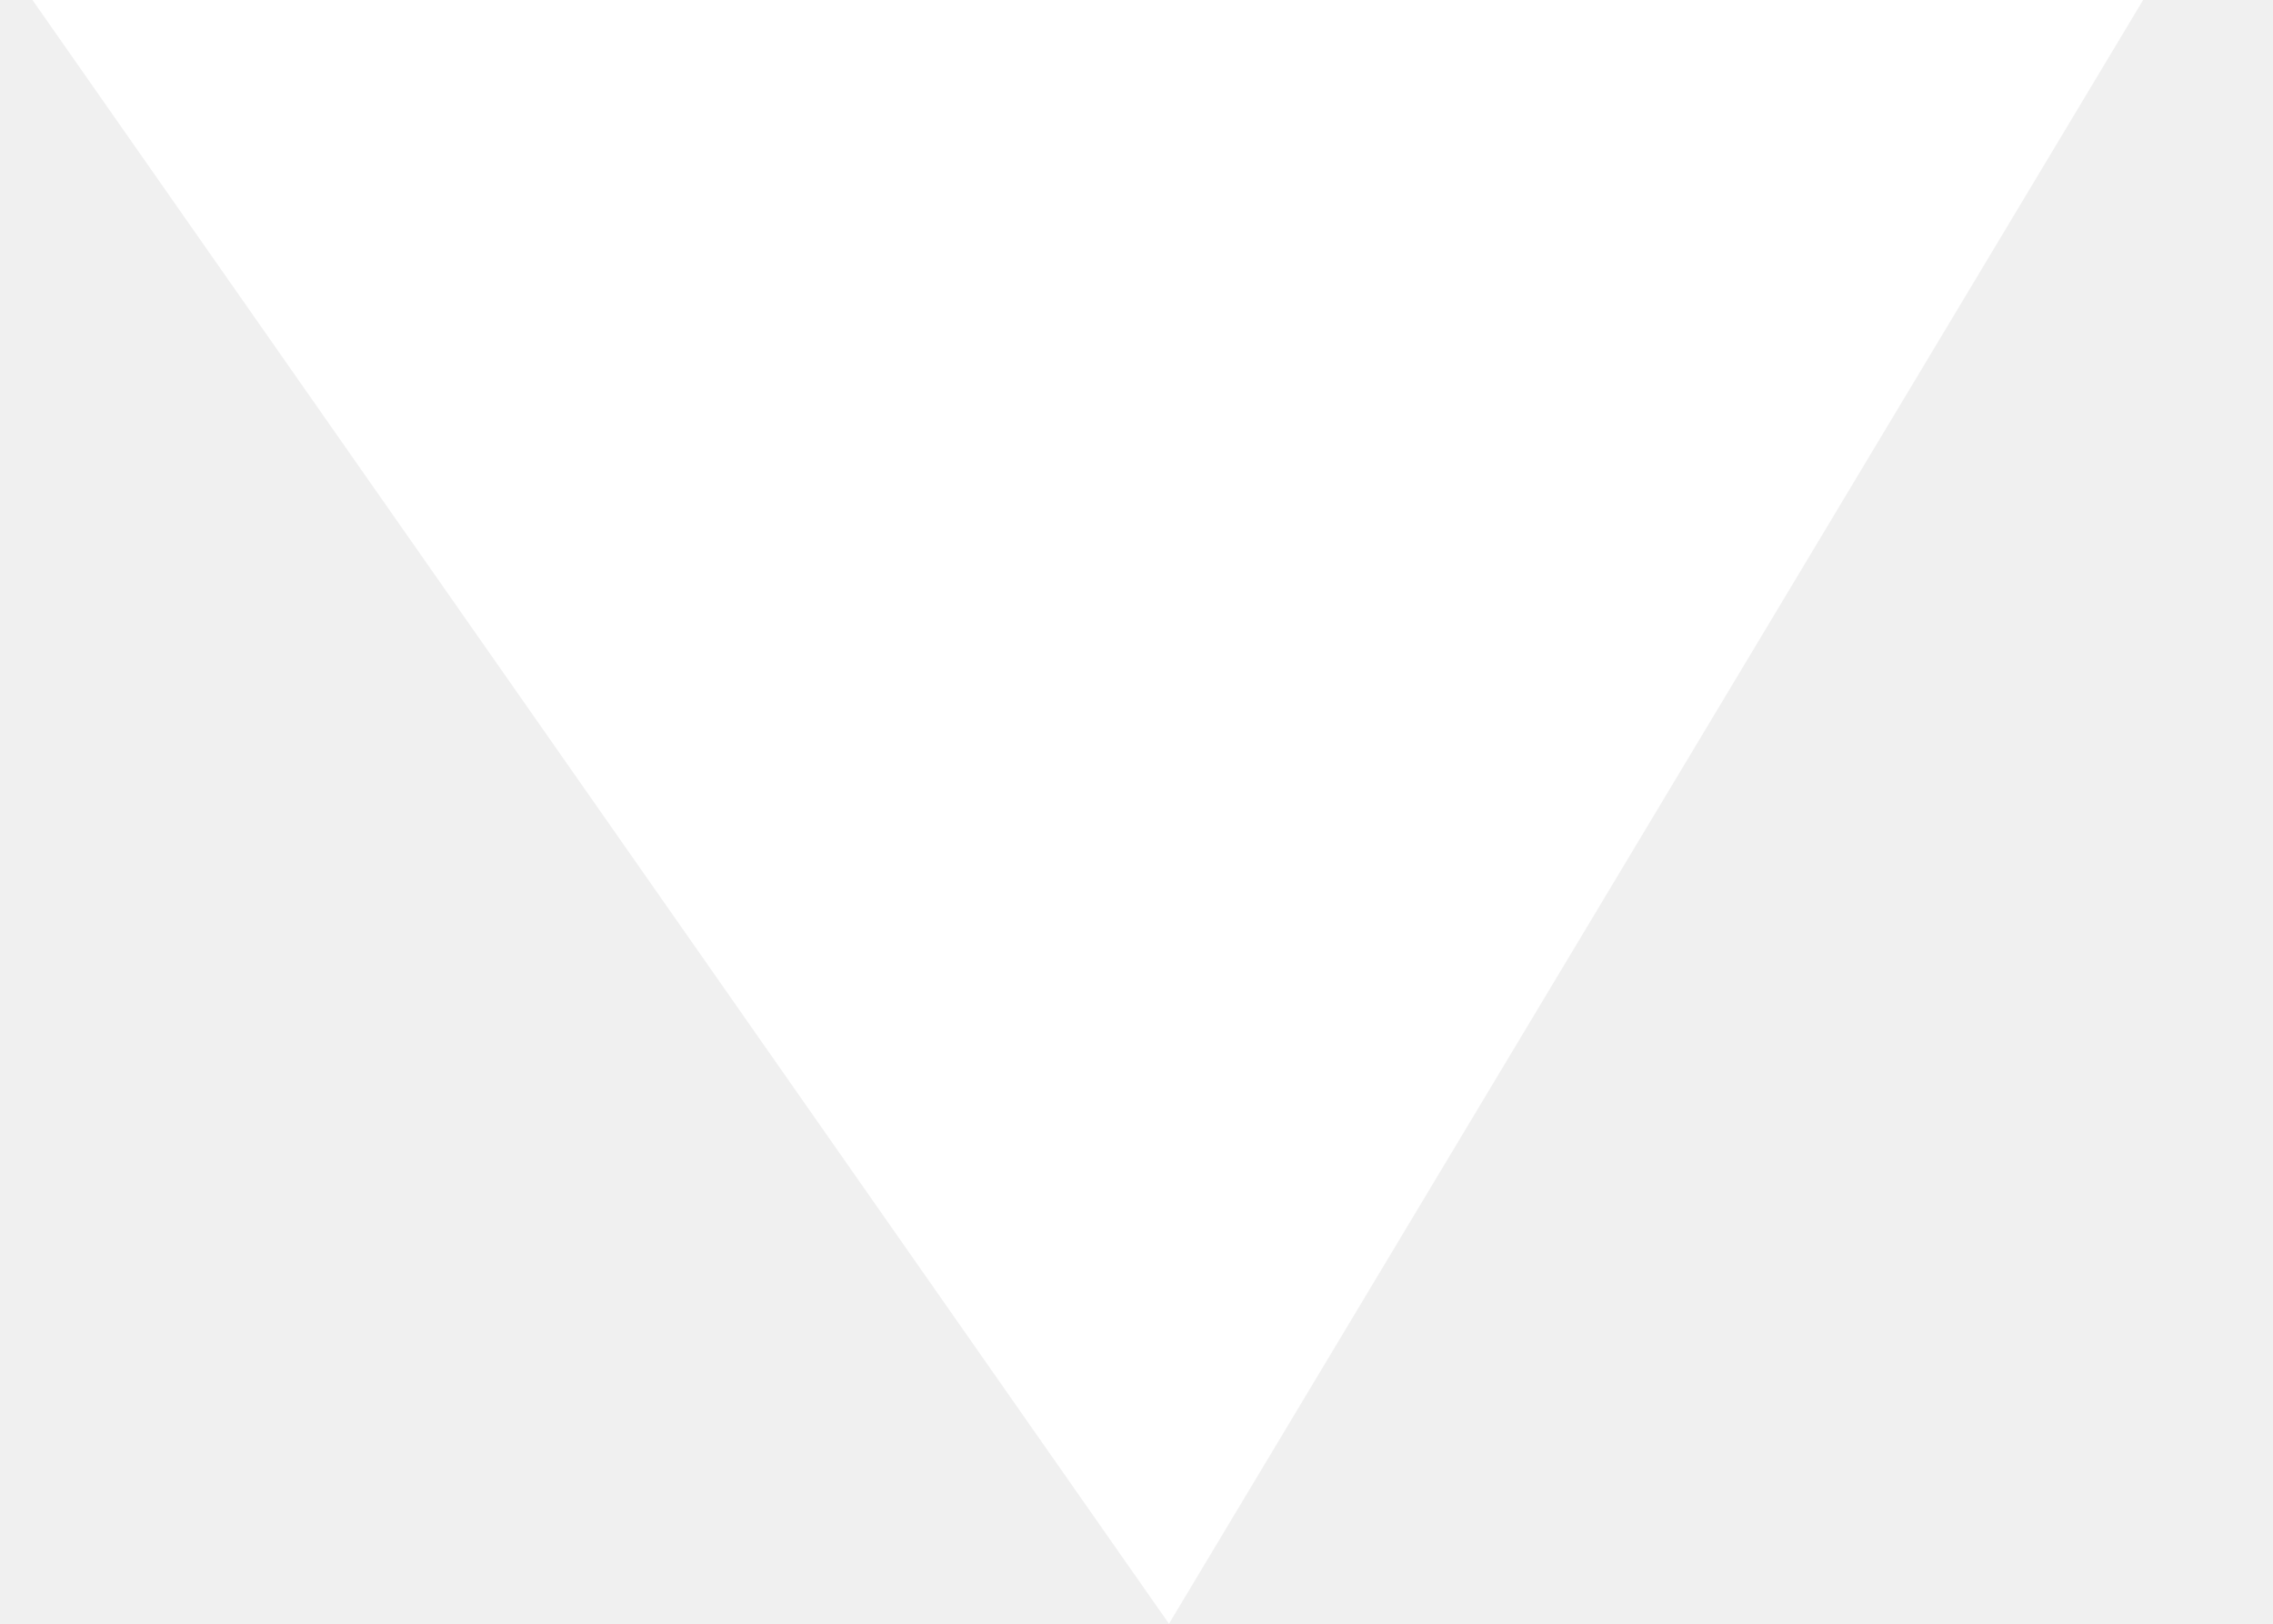
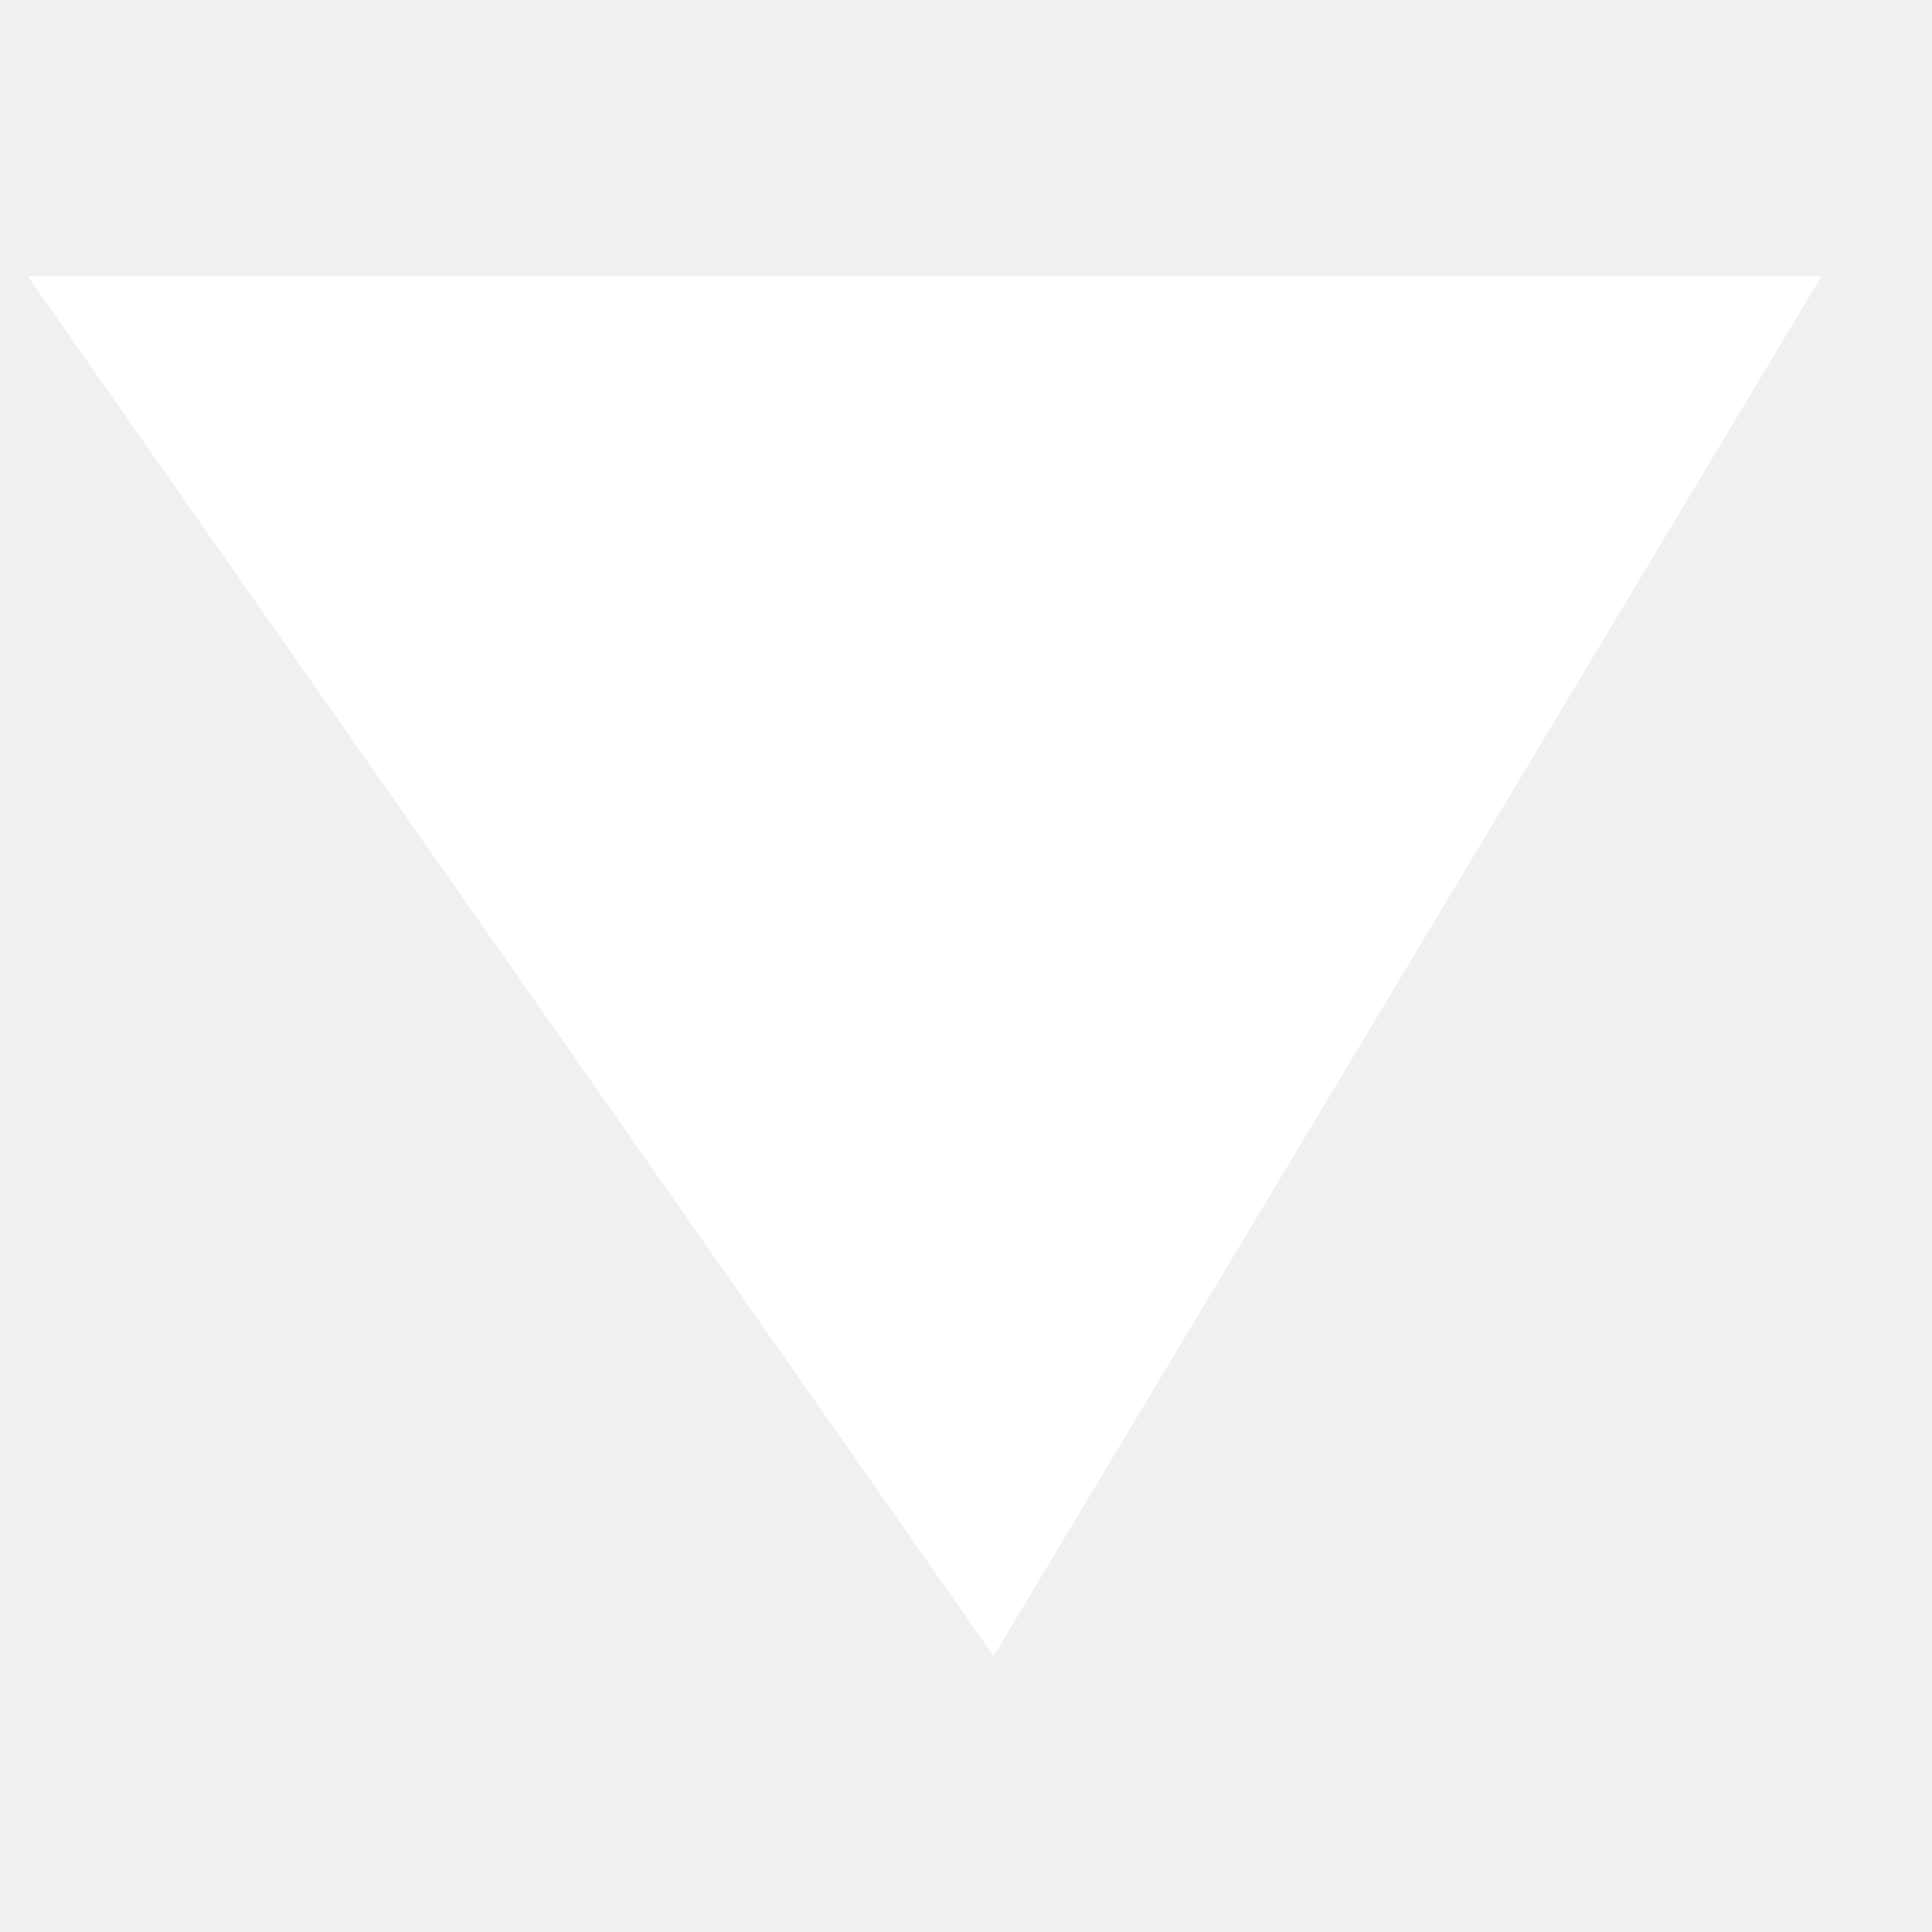
- <svg xmlns="http://www.w3.org/2000/svg" width="7" height="5" viewBox="0 0 7 5" fill="none">
+ <svg xmlns="http://www.w3.org/2000/svg" width="7" height="7" viewBox="0 0 7 5" fill="none">
  <path d="M6.6 0H0.1L3.6 5L6.6 0Z" fill="#FFFFFF" />
</svg>
